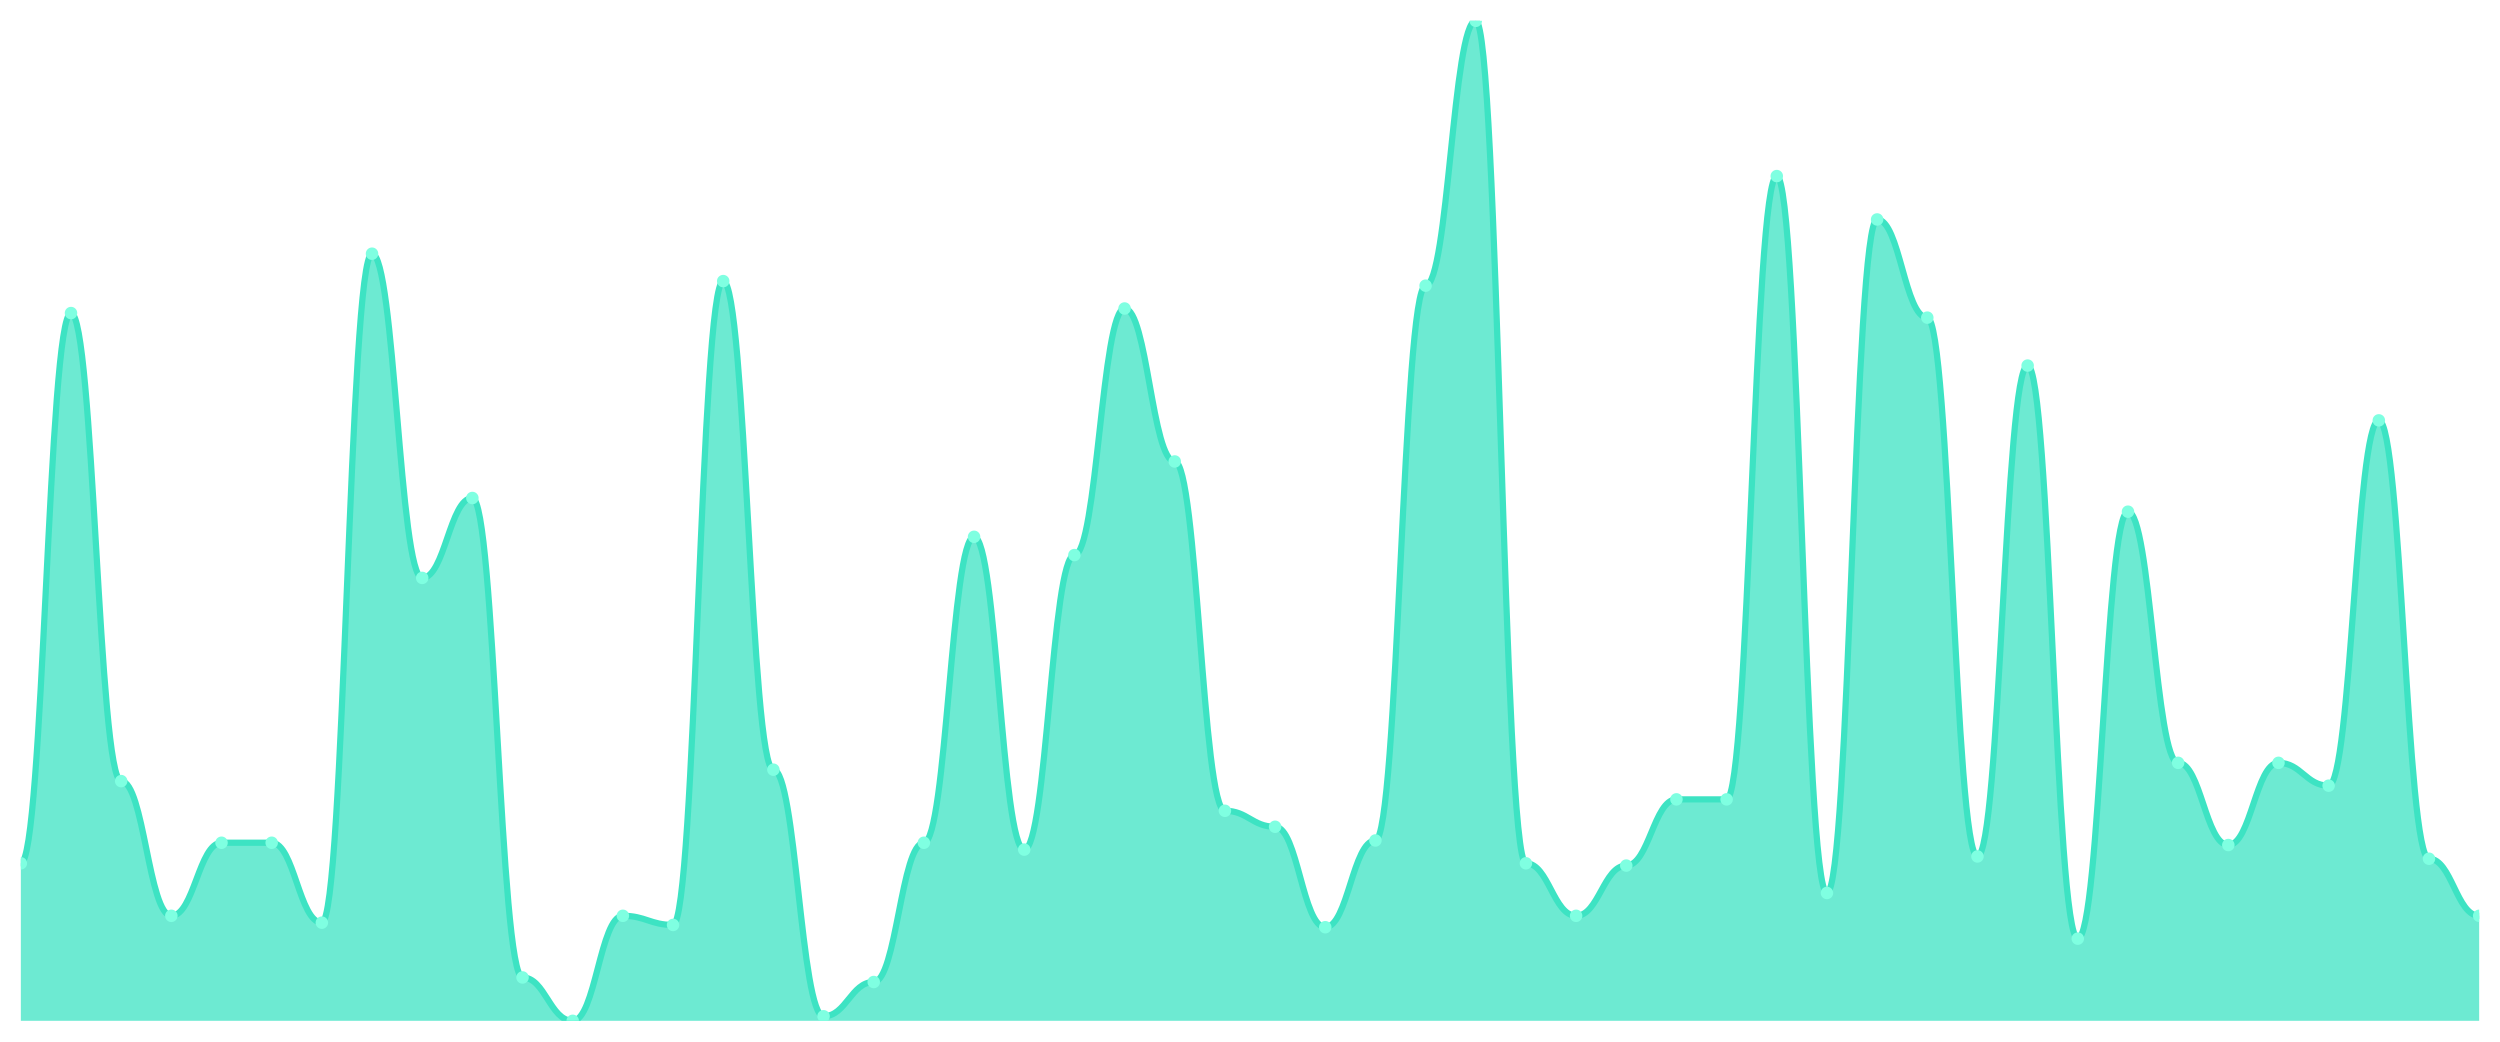
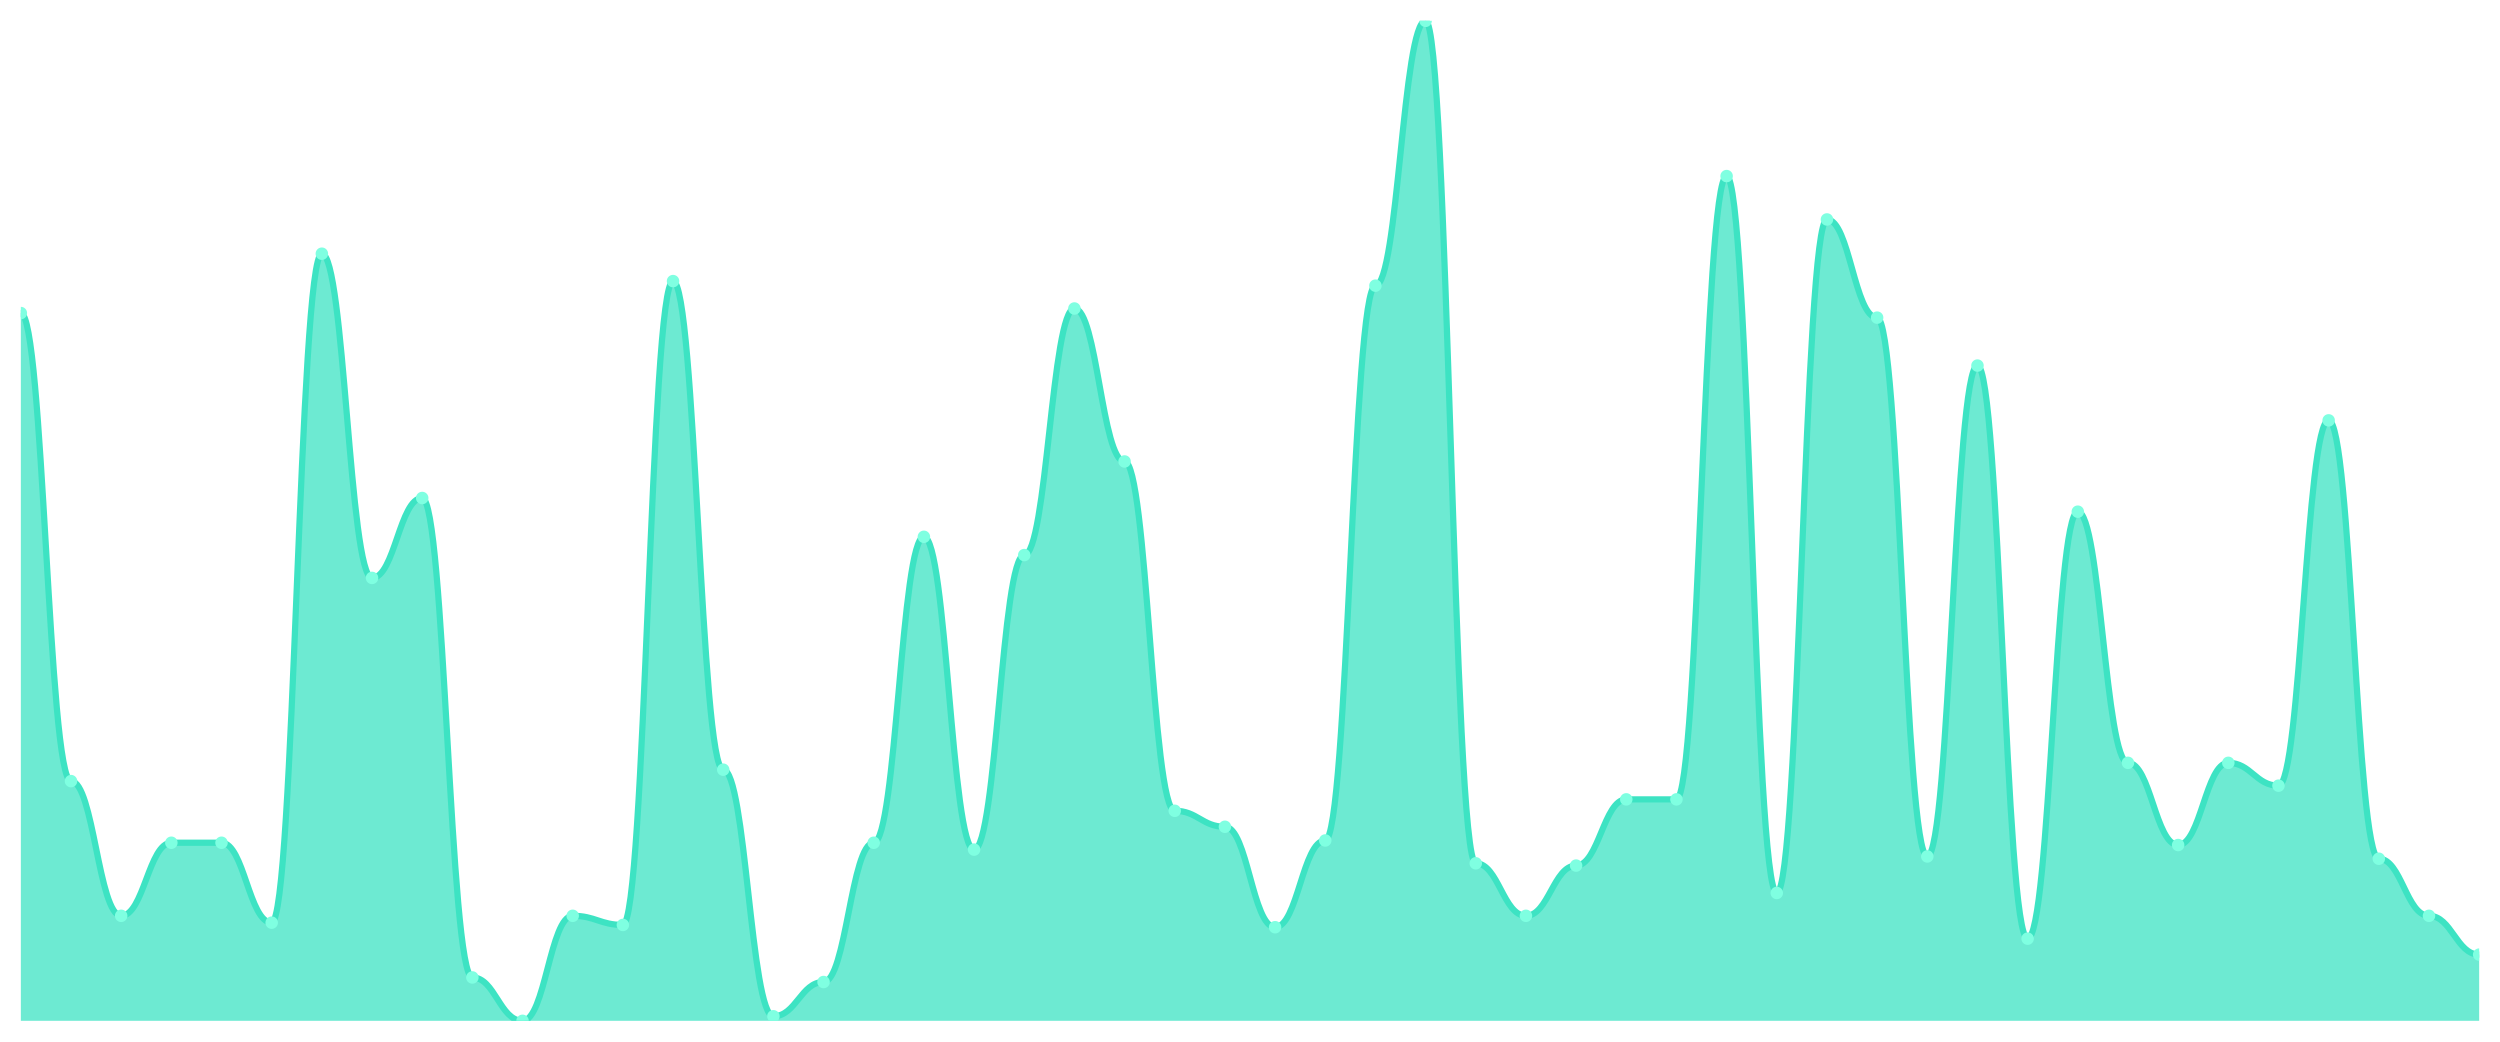
<svg xmlns="http://www.w3.org/2000/svg" viewBox="0 0 1200 500" width="1200" height="500">
  <defs>
    <clipPath id="c">
      <rect x="10" y="10" width="1180" height="480" />
    </clipPath>
  </defs>
  <rect width="1200" height="500" fill="none" />
  <g clip-path="url(#c)">
-     <path d="M 10,490 L 10,414.384 C 20.837,414.384 23.245,150.274 34.082,150.274 C 44.918,150.274 47.327,374.932 58.163,374.932 C 69,374.932 71.408,439.589 82.245,439.589 C 93.082,439.589 95.49,404.521 106.327,404.521 C 117.163,404.521 119.571,404.521 130.408,404.521 C 141.245,404.521 143.653,442.877 154.49,442.877 C 165.327,442.877 167.735,121.781 178.571,121.781 C 189.408,121.781 191.816,277.397 202.653,277.397 C 213.49,277.397 215.898,239.041 226.735,239.041 C 237.571,239.041 239.98,469.178 250.816,469.178 C 261.653,469.178 264.061,490 274.898,490 C 285.735,490 288.143,439.589 298.98,439.589 C 309.816,439.589 312.224,443.973 323.061,443.973 C 333.898,443.973 336.306,134.932 347.143,134.932 C 357.98,134.932 360.388,369.452 371.224,369.452 C 382.061,369.452 384.469,487.808 395.306,487.808 C 406.143,487.808 408.551,471.37 419.388,471.37 C 430.224,471.37 432.633,404.521 443.469,404.521 C 454.306,404.521 456.714,257.671 467.551,257.671 C 478.388,257.671 480.796,407.808 491.633,407.808 C 502.469,407.808 504.878,266.438 515.714,266.438 C 526.551,266.438 528.959,148.082 539.796,148.082 C 550.633,148.082 553.041,221.507 563.878,221.507 C 574.714,221.507 577.122,389.178 587.959,389.178 C 598.796,389.178 601.204,396.849 612.041,396.849 C 622.878,396.849 625.286,445.068 636.122,445.068 C 646.959,445.068 649.367,403.425 660.204,403.425 C 671.041,403.425 673.449,137.123 684.286,137.123 C 695.122,137.123 697.531,10 708.367,10 C 719.204,10 721.612,414.384 732.449,414.384 C 743.286,414.384 745.694,439.589 756.531,439.589 C 767.367,439.589 769.776,415.479 780.612,415.479 C 791.449,415.479 793.857,383.699 804.694,383.699 C 815.531,383.699 817.939,383.699 828.776,383.699 C 839.612,383.699 842.02,84.521 852.857,84.521 C 863.694,84.521 866.102,428.63 876.939,428.63 C 887.776,428.63 890.184,105.342 901.02,105.342 C 911.857,105.342 914.265,152.466 925.102,152.466 C 935.939,152.466 938.347,411.096 949.184,411.096 C 960.02,411.096 962.429,175.479 973.265,175.479 C 984.102,175.479 986.51,450.548 997.347,450.548 C 1008.184,450.548 1010.592,245.616 1021.429,245.616 C 1032.265,245.616 1034.673,366.164 1045.51,366.164 C 1056.347,366.164 1058.755,405.616 1069.592,405.616 C 1080.429,405.616 1082.837,366.164 1093.673,366.164 C 1104.51,366.164 1106.918,377.123 1117.755,377.123 C 1128.592,377.123 1131,201.781 1141.837,201.781 C 1152.673,201.781 1155.082,412.192 1165.918,412.192 C 1176.755,412.192 1179.163,439.589 1190,439.589 L 1190,490 Z" fill="rgba(61,227,195,0.75)" />
-     <path d="M 10,414.384 C 20.837,414.384 23.245,150.274 34.082,150.274 C 44.918,150.274 47.327,374.932 58.163,374.932 C 69,374.932 71.408,439.589 82.245,439.589 C 93.082,439.589 95.49,404.521 106.327,404.521 C 117.163,404.521 119.571,404.521 130.408,404.521 C 141.245,404.521 143.653,442.877 154.49,442.877 C 165.327,442.877 167.735,121.781 178.571,121.781 C 189.408,121.781 191.816,277.397 202.653,277.397 C 213.49,277.397 215.898,239.041 226.735,239.041 C 237.571,239.041 239.98,469.178 250.816,469.178 C 261.653,469.178 264.061,490 274.898,490 C 285.735,490 288.143,439.589 298.98,439.589 C 309.816,439.589 312.224,443.973 323.061,443.973 C 333.898,443.973 336.306,134.932 347.143,134.932 C 357.98,134.932 360.388,369.452 371.224,369.452 C 382.061,369.452 384.469,487.808 395.306,487.808 C 406.143,487.808 408.551,471.37 419.388,471.37 C 430.224,471.37 432.633,404.521 443.469,404.521 C 454.306,404.521 456.714,257.671 467.551,257.671 C 478.388,257.671 480.796,407.808 491.633,407.808 C 502.469,407.808 504.878,266.438 515.714,266.438 C 526.551,266.438 528.959,148.082 539.796,148.082 C 550.633,148.082 553.041,221.507 563.878,221.507 C 574.714,221.507 577.122,389.178 587.959,389.178 C 598.796,389.178 601.204,396.849 612.041,396.849 C 622.878,396.849 625.286,445.068 636.122,445.068 C 646.959,445.068 649.367,403.425 660.204,403.425 C 671.041,403.425 673.449,137.123 684.286,137.123 C 695.122,137.123 697.531,10 708.367,10 C 719.204,10 721.612,414.384 732.449,414.384 C 743.286,414.384 745.694,439.589 756.531,439.589 C 767.367,439.589 769.776,415.479 780.612,415.479 C 791.449,415.479 793.857,383.699 804.694,383.699 C 815.531,383.699 817.939,383.699 828.776,383.699 C 839.612,383.699 842.02,84.521 852.857,84.521 C 863.694,84.521 866.102,428.63 876.939,428.63 C 887.776,428.63 890.184,105.342 901.02,105.342 C 911.857,105.342 914.265,152.466 925.102,152.466 C 935.939,152.466 938.347,411.096 949.184,411.096 C 960.02,411.096 962.429,175.479 973.265,175.479 C 984.102,175.479 986.51,450.548 997.347,450.548 C 1008.184,450.548 1010.592,245.616 1021.429,245.616 C 1032.265,245.616 1034.673,366.164 1045.51,366.164 C 1056.347,366.164 1058.755,405.616 1069.592,405.616 C 1080.429,405.616 1082.837,366.164 1093.673,366.164 C 1104.51,366.164 1106.918,377.123 1117.755,377.123 C 1128.592,377.123 1131,201.781 1141.837,201.781 C 1152.673,201.781 1155.082,412.192 1165.918,412.192 C 1176.755,412.192 1179.163,439.589 1190,439.589" fill="none" stroke="#3de3c3" stroke-width="3" stroke-linecap="round" stroke-linejoin="round" />
-     <circle cx="10" cy="414.384" r="3" fill="#7fffe1" />
-     <circle cx="34.082" cy="150.274" r="3" fill="#7fffe1" />
-     <circle cx="58.163" cy="374.932" r="3" fill="#7fffe1" />
-     <circle cx="82.245" cy="439.589" r="3" fill="#7fffe1" />
+     <path d="M 10,490 L 10,150.274 C 20.837,150.274 23.245,374.932 34.082,374.932 C 44.918,374.932 47.327,439.589 58.163,439.589 C 69,439.589 71.408,404.521 82.245,404.521 C 93.082,404.521 95.49,404.521 106.327,404.521 C 117.163,404.521 119.571,442.877 130.408,442.877 C 141.245,442.877 143.653,121.781 154.49,121.781 C 165.327,121.781 167.735,277.397 178.571,277.397 C 189.408,277.397 191.816,239.041 202.653,239.041 C 213.49,239.041 215.898,469.178 226.735,469.178 C 237.571,469.178 239.98,490 250.816,490 C 261.653,490 264.061,439.589 274.898,439.589 C 285.735,439.589 288.143,443.973 298.98,443.973 C 309.816,443.973 312.224,134.932 323.061,134.932 C 333.898,134.932 336.306,369.452 347.143,369.452 C 357.98,369.452 360.388,487.808 371.224,487.808 C 382.061,487.808 384.469,471.37 395.306,471.37 C 406.143,471.37 408.551,404.521 419.388,404.521 C 430.224,404.521 432.633,257.671 443.469,257.671 C 454.306,257.671 456.714,407.808 467.551,407.808 C 478.388,407.808 480.796,266.438 491.633,266.438 C 502.469,266.438 504.878,148.082 515.714,148.082 C 526.551,148.082 528.959,221.507 539.796,221.507 C 550.633,221.507 553.041,389.178 563.878,389.178 C 574.714,389.178 577.122,396.849 587.959,396.849 C 598.796,396.849 601.204,445.068 612.041,445.068 C 622.878,445.068 625.286,403.425 636.122,403.425 C 646.959,403.425 649.367,137.123 660.204,137.123 C 671.041,137.123 673.449,10 684.286,10 C 695.122,10 697.531,414.384 708.367,414.384 C 719.204,414.384 721.612,439.589 732.449,439.589 C 743.286,439.589 745.694,415.479 756.531,415.479 C 767.367,415.479 769.776,383.699 780.612,383.699 C 791.449,383.699 793.857,383.699 804.694,383.699 C 815.531,383.699 817.939,84.521 828.776,84.521 C 839.612,84.521 842.02,428.63 852.857,428.63 C 863.694,428.63 866.102,105.342 876.939,105.342 C 887.776,105.342 890.184,152.466 901.02,152.466 C 911.857,152.466 914.265,411.096 925.102,411.096 C 935.939,411.096 938.347,175.479 949.184,175.479 C 960.02,175.479 962.429,450.548 973.265,450.548 C 984.102,450.548 986.51,245.616 997.347,245.616 C 1008.184,245.616 1010.592,366.164 1021.429,366.164 C 1032.265,366.164 1034.673,405.616 1045.51,405.616 C 1056.347,405.616 1058.755,366.164 1069.592,366.164 C 1080.429,366.164 1082.837,377.123 1093.673,377.123 C 1104.51,377.123 1106.918,201.781 1117.755,201.781 C 1128.592,201.781 1131,412.192 1141.837,412.192 C 1152.673,412.192 1155.082,439.589 1165.918,439.589 C 1176.755,439.589 1179.163,458.219 1190,458.219 L 1190,490 Z" fill="rgba(61,227,195,0.75)" />
+     <path d="M 10,150.274 C 20.837,150.274 23.245,374.932 34.082,374.932 C 44.918,374.932 47.327,439.589 58.163,439.589 C 69,439.589 71.408,404.521 82.245,404.521 C 93.082,404.521 95.49,404.521 106.327,404.521 C 117.163,404.521 119.571,442.877 130.408,442.877 C 141.245,442.877 143.653,121.781 154.49,121.781 C 165.327,121.781 167.735,277.397 178.571,277.397 C 189.408,277.397 191.816,239.041 202.653,239.041 C 213.49,239.041 215.898,469.178 226.735,469.178 C 237.571,469.178 239.98,490 250.816,490 C 261.653,490 264.061,439.589 274.898,439.589 C 285.735,439.589 288.143,443.973 298.98,443.973 C 309.816,443.973 312.224,134.932 323.061,134.932 C 333.898,134.932 336.306,369.452 347.143,369.452 C 357.98,369.452 360.388,487.808 371.224,487.808 C 382.061,487.808 384.469,471.37 395.306,471.37 C 406.143,471.37 408.551,404.521 419.388,404.521 C 430.224,404.521 432.633,257.671 443.469,257.671 C 454.306,257.671 456.714,407.808 467.551,407.808 C 478.388,407.808 480.796,266.438 491.633,266.438 C 502.469,266.438 504.878,148.082 515.714,148.082 C 526.551,148.082 528.959,221.507 539.796,221.507 C 550.633,221.507 553.041,389.178 563.878,389.178 C 574.714,389.178 577.122,396.849 587.959,396.849 C 598.796,396.849 601.204,445.068 612.041,445.068 C 622.878,445.068 625.286,403.425 636.122,403.425 C 646.959,403.425 649.367,137.123 660.204,137.123 C 671.041,137.123 673.449,10 684.286,10 C 695.122,10 697.531,414.384 708.367,414.384 C 719.204,414.384 721.612,439.589 732.449,439.589 C 743.286,439.589 745.694,415.479 756.531,415.479 C 767.367,415.479 769.776,383.699 780.612,383.699 C 791.449,383.699 793.857,383.699 804.694,383.699 C 815.531,383.699 817.939,84.521 828.776,84.521 C 839.612,84.521 842.02,428.63 852.857,428.63 C 863.694,428.63 866.102,105.342 876.939,105.342 C 887.776,105.342 890.184,152.466 901.02,152.466 C 911.857,152.466 914.265,411.096 925.102,411.096 C 935.939,411.096 938.347,175.479 949.184,175.479 C 960.02,175.479 962.429,450.548 973.265,450.548 C 984.102,450.548 986.51,245.616 997.347,245.616 C 1008.184,245.616 1010.592,366.164 1021.429,366.164 C 1032.265,366.164 1034.673,405.616 1045.51,405.616 C 1056.347,405.616 1058.755,366.164 1069.592,366.164 C 1080.429,366.164 1082.837,377.123 1093.673,377.123 C 1104.51,377.123 1106.918,201.781 1117.755,201.781 C 1128.592,201.781 1131,412.192 1141.837,412.192 C 1152.673,412.192 1155.082,439.589 1165.918,439.589 C 1176.755,439.589 1179.163,458.219 1190,458.219" fill="none" stroke="#3de3c3" stroke-width="3" stroke-linecap="round" stroke-linejoin="round" />
+     <circle cx="10" cy="150.274" r="3" fill="#7fffe1" />
+     <circle cx="34.082" cy="374.932" r="3" fill="#7fffe1" />
+     <circle cx="58.163" cy="439.589" r="3" fill="#7fffe1" />
+     <circle cx="82.245" cy="404.521" r="3" fill="#7fffe1" />
    <circle cx="106.327" cy="404.521" r="3" fill="#7fffe1" />
-     <circle cx="130.408" cy="404.521" r="3" fill="#7fffe1" />
-     <circle cx="154.49" cy="442.877" r="3" fill="#7fffe1" />
-     <circle cx="178.571" cy="121.781" r="3" fill="#7fffe1" />
-     <circle cx="202.653" cy="277.397" r="3" fill="#7fffe1" />
-     <circle cx="226.735" cy="239.041" r="3" fill="#7fffe1" />
-     <circle cx="250.816" cy="469.178" r="3" fill="#7fffe1" />
-     <circle cx="274.898" cy="490" r="3" fill="#7fffe1" />
-     <circle cx="298.98" cy="439.589" r="3" fill="#7fffe1" />
-     <circle cx="323.061" cy="443.973" r="3" fill="#7fffe1" />
-     <circle cx="347.143" cy="134.932" r="3" fill="#7fffe1" />
-     <circle cx="371.224" cy="369.452" r="3" fill="#7fffe1" />
-     <circle cx="395.306" cy="487.808" r="3" fill="#7fffe1" />
-     <circle cx="419.388" cy="471.37" r="3" fill="#7fffe1" />
-     <circle cx="443.469" cy="404.521" r="3" fill="#7fffe1" />
-     <circle cx="467.551" cy="257.671" r="3" fill="#7fffe1" />
-     <circle cx="491.633" cy="407.808" r="3" fill="#7fffe1" />
-     <circle cx="515.714" cy="266.438" r="3" fill="#7fffe1" />
-     <circle cx="539.796" cy="148.082" r="3" fill="#7fffe1" />
-     <circle cx="563.878" cy="221.507" r="3" fill="#7fffe1" />
-     <circle cx="587.959" cy="389.178" r="3" fill="#7fffe1" />
-     <circle cx="612.041" cy="396.849" r="3" fill="#7fffe1" />
-     <circle cx="636.122" cy="445.068" r="3" fill="#7fffe1" />
-     <circle cx="660.204" cy="403.425" r="3" fill="#7fffe1" />
-     <circle cx="684.286" cy="137.123" r="3" fill="#7fffe1" />
-     <circle cx="708.367" cy="10" r="3" fill="#7fffe1" />
-     <circle cx="732.449" cy="414.384" r="3" fill="#7fffe1" />
-     <circle cx="756.531" cy="439.589" r="3" fill="#7fffe1" />
-     <circle cx="780.612" cy="415.479" r="3" fill="#7fffe1" />
+     <circle cx="130.408" cy="442.877" r="3" fill="#7fffe1" />
+     <circle cx="154.49" cy="121.781" r="3" fill="#7fffe1" />
+     <circle cx="178.571" cy="277.397" r="3" fill="#7fffe1" />
+     <circle cx="202.653" cy="239.041" r="3" fill="#7fffe1" />
+     <circle cx="226.735" cy="469.178" r="3" fill="#7fffe1" />
+     <circle cx="250.816" cy="490" r="3" fill="#7fffe1" />
+     <circle cx="274.898" cy="439.589" r="3" fill="#7fffe1" />
+     <circle cx="298.98" cy="443.973" r="3" fill="#7fffe1" />
+     <circle cx="323.061" cy="134.932" r="3" fill="#7fffe1" />
+     <circle cx="347.143" cy="369.452" r="3" fill="#7fffe1" />
+     <circle cx="371.224" cy="487.808" r="3" fill="#7fffe1" />
+     <circle cx="395.306" cy="471.37" r="3" fill="#7fffe1" />
+     <circle cx="419.388" cy="404.521" r="3" fill="#7fffe1" />
+     <circle cx="443.469" cy="257.671" r="3" fill="#7fffe1" />
+     <circle cx="467.551" cy="407.808" r="3" fill="#7fffe1" />
+     <circle cx="491.633" cy="266.438" r="3" fill="#7fffe1" />
+     <circle cx="515.714" cy="148.082" r="3" fill="#7fffe1" />
+     <circle cx="539.796" cy="221.507" r="3" fill="#7fffe1" />
+     <circle cx="563.878" cy="389.178" r="3" fill="#7fffe1" />
+     <circle cx="587.959" cy="396.849" r="3" fill="#7fffe1" />
+     <circle cx="612.041" cy="445.068" r="3" fill="#7fffe1" />
+     <circle cx="636.122" cy="403.425" r="3" fill="#7fffe1" />
+     <circle cx="660.204" cy="137.123" r="3" fill="#7fffe1" />
+     <circle cx="684.286" cy="10" r="3" fill="#7fffe1" />
+     <circle cx="708.367" cy="414.384" r="3" fill="#7fffe1" />
+     <circle cx="732.449" cy="439.589" r="3" fill="#7fffe1" />
+     <circle cx="756.531" cy="415.479" r="3" fill="#7fffe1" />
+     <circle cx="780.612" cy="383.699" r="3" fill="#7fffe1" />
    <circle cx="804.694" cy="383.699" r="3" fill="#7fffe1" />
-     <circle cx="828.776" cy="383.699" r="3" fill="#7fffe1" />
-     <circle cx="852.857" cy="84.521" r="3" fill="#7fffe1" />
-     <circle cx="876.939" cy="428.63" r="3" fill="#7fffe1" />
-     <circle cx="901.02" cy="105.342" r="3" fill="#7fffe1" />
-     <circle cx="925.102" cy="152.466" r="3" fill="#7fffe1" />
-     <circle cx="949.184" cy="411.096" r="3" fill="#7fffe1" />
-     <circle cx="973.265" cy="175.479" r="3" fill="#7fffe1" />
-     <circle cx="997.347" cy="450.548" r="3" fill="#7fffe1" />
-     <circle cx="1021.429" cy="245.616" r="3" fill="#7fffe1" />
-     <circle cx="1045.51" cy="366.164" r="3" fill="#7fffe1" />
-     <circle cx="1069.592" cy="405.616" r="3" fill="#7fffe1" />
-     <circle cx="1093.673" cy="366.164" r="3" fill="#7fffe1" />
-     <circle cx="1117.755" cy="377.123" r="3" fill="#7fffe1" />
-     <circle cx="1141.837" cy="201.781" r="3" fill="#7fffe1" />
-     <circle cx="1165.918" cy="412.192" r="3" fill="#7fffe1" />
-     <circle cx="1190" cy="439.589" r="3" fill="#7fffe1" />
+     <circle cx="828.776" cy="84.521" r="3" fill="#7fffe1" />
+     <circle cx="852.857" cy="428.63" r="3" fill="#7fffe1" />
+     <circle cx="876.939" cy="105.342" r="3" fill="#7fffe1" />
+     <circle cx="901.02" cy="152.466" r="3" fill="#7fffe1" />
+     <circle cx="925.102" cy="411.096" r="3" fill="#7fffe1" />
+     <circle cx="949.184" cy="175.479" r="3" fill="#7fffe1" />
+     <circle cx="973.265" cy="450.548" r="3" fill="#7fffe1" />
+     <circle cx="997.347" cy="245.616" r="3" fill="#7fffe1" />
+     <circle cx="1021.429" cy="366.164" r="3" fill="#7fffe1" />
+     <circle cx="1045.51" cy="405.616" r="3" fill="#7fffe1" />
+     <circle cx="1069.592" cy="366.164" r="3" fill="#7fffe1" />
+     <circle cx="1093.673" cy="377.123" r="3" fill="#7fffe1" />
+     <circle cx="1117.755" cy="201.781" r="3" fill="#7fffe1" />
+     <circle cx="1141.837" cy="412.192" r="3" fill="#7fffe1" />
+     <circle cx="1165.918" cy="439.589" r="3" fill="#7fffe1" />
+     <circle cx="1190" cy="458.219" r="3" fill="#7fffe1" />
  </g>
</svg>
